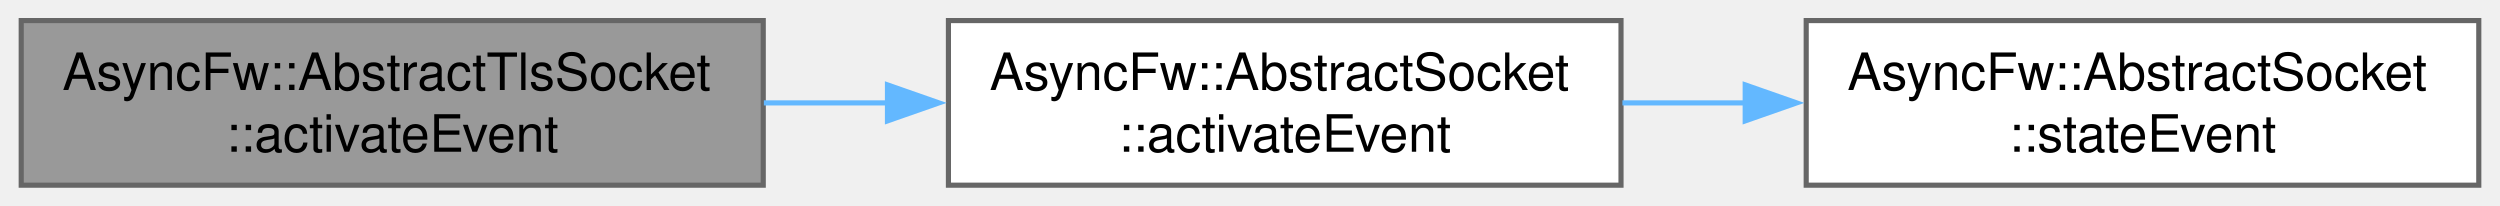
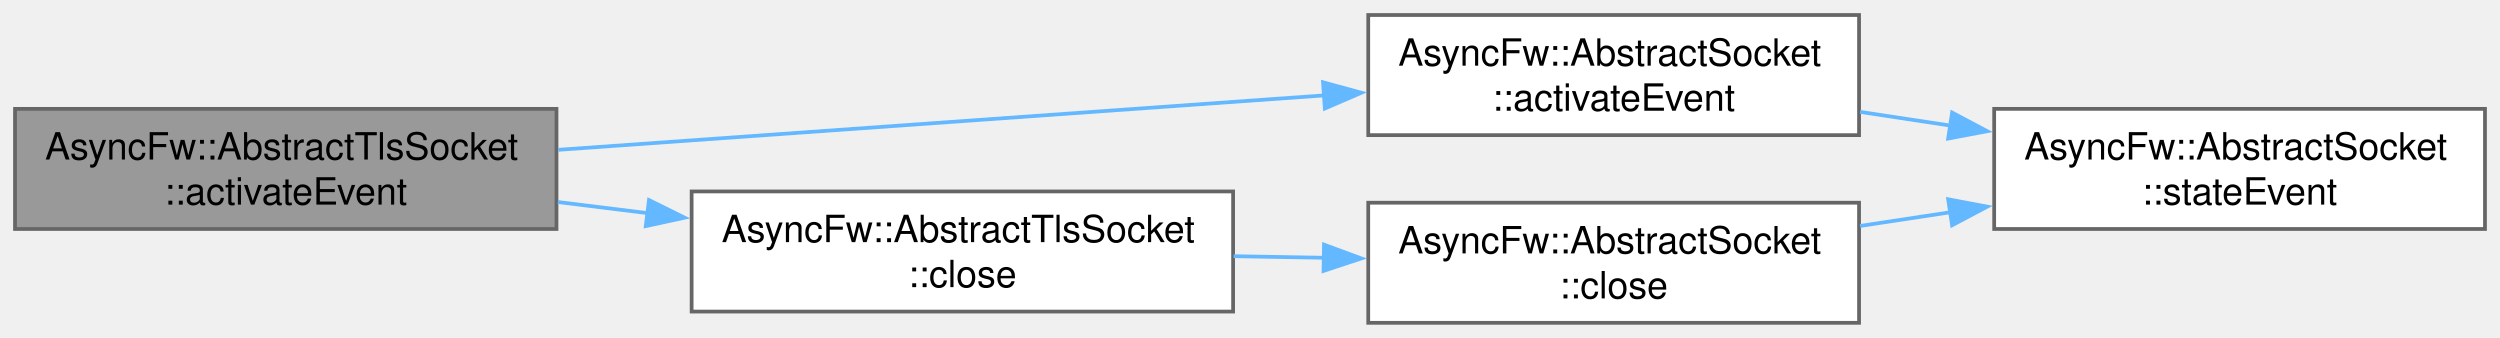
- <svg xmlns="http://www.w3.org/2000/svg" xmlns:xlink="http://www.w3.org/1999/xlink" width="486pt" height="40pt" viewBox="0.00 0.00 485.75 40.00">
-   <g id="graph0" class="graph" transform="scale(1 1) rotate(0) translate(4 36)">
+ <svg xmlns="http://www.w3.org/2000/svg" xmlns:xlink="http://www.w3.org/1999/xlink" width="666pt" height="90pt" viewBox="0.00 0.00 666.00 90.00">
+   <g id="graph0" class="graph" transform="scale(1 1) rotate(0) translate(4 86)">
    <g id="Node000001" class="node">
      <g id="a_Node000001">
        <a xlink:title="Called when established connection.">
-           <polygon fill="#999999" stroke="#666666" points="144.25,-32 0,-32 0,0 144.25,0 144.25,-32" />
-           <text text-anchor="start" x="8" y="-18.5" font-family="Helvetica,sans-Serif" font-size="10.00">AsyncFw::AbstractTlsSocket</text>
-           <text text-anchor="middle" x="72.12" y="-6.5" font-family="Helvetica,sans-Serif" font-size="10.00">::activateEvent</text>
+           <polygon fill="#999999" stroke="#666666" points="144.25,-57 0,-57 0,-25 144.25,-25 144.25,-57" />
+           <text text-anchor="start" x="8" y="-43.5" font-family="Helvetica,sans-Serif" font-size="10.00">AsyncFw::AbstractTlsSocket</text>
+           <text text-anchor="middle" x="72.12" y="-31.5" font-family="Helvetica,sans-Serif" font-size="10.00">::activateEvent</text>
        </a>
      </g>
    </g>
    <g id="Node000002" class="node">
      <g id="a_Node000002">
        <a xlink:href="classAsyncFw_1_1AbstractSocket.html#aac7ad6c4f9815d9b8b0817d38864d06d" target="_top" xlink:title="Called when established connection.">
-           <polygon fill="white" stroke="#666666" points="311,-32 180.25,-32 180.25,0 311,0 311,-32" />
-           <text text-anchor="start" x="188.25" y="-18.5" font-family="Helvetica,sans-Serif" font-size="10.00">AsyncFw::AbstractSocket</text>
-           <text text-anchor="middle" x="245.62" y="-6.5" font-family="Helvetica,sans-Serif" font-size="10.00">::activateEvent</text>
+           <polygon fill="white" stroke="#666666" points="491.25,-82 360.5,-82 360.5,-50 491.25,-50 491.25,-82" />
+           <text text-anchor="start" x="368.5" y="-68.5" font-family="Helvetica,sans-Serif" font-size="10.00">AsyncFw::AbstractSocket</text>
+           <text text-anchor="middle" x="425.88" y="-56.5" font-family="Helvetica,sans-Serif" font-size="10.00">::activateEvent</text>
        </a>
      </g>
    </g>
    <g id="edge1_Node000001_Node000002" class="edge">
      <g id="a_edge1_Node000001_Node000002">
        <a xlink:title=" ">
-           <path fill="none" stroke="#63b8ff" d="M144.37,-16C152.37,-16 160.55,-16 168.62,-16" />
-           <polygon fill="#63b8ff" stroke="#63b8ff" points="168.4,-19.5 178.4,-16 168.4,-12.5 168.4,-19.5" />
+           <path fill="none" stroke="#63b8ff" d="M144.73,-46.09C204.08,-50.31 288.22,-56.29 348.78,-60.59" />
+           <polygon fill="#63b8ff" stroke="#63b8ff" points="348.45,-64.08 358.67,-61.29 348.94,-57.09 348.45,-64.08" />
+         </a>
+       </g>
+     </g>
+     <g id="Node000004" class="node">
+       <g id="a_Node000004">
+         <a xlink:href="classAsyncFw_1_1AbstractTlsSocket.html#a46dbd8e4895445214a4f46ee46433d6c" target="_top" xlink:title="Closes the network connection and unsubscribes from thread polling events.">
+           <polygon fill="white" stroke="#666666" points="324.5,-35 180.25,-35 180.25,-3 324.5,-3 324.5,-35" />
+           <text text-anchor="start" x="188.25" y="-21.5" font-family="Helvetica,sans-Serif" font-size="10.00">AsyncFw::AbstractTlsSocket</text>
+           <text text-anchor="middle" x="252.38" y="-9.5" font-family="Helvetica,sans-Serif" font-size="10.00">::close</text>
+         </a>
+       </g>
+     </g>
+     <g id="edge3_Node000001_Node000004" class="edge">
+       <g id="a_edge3_Node000001_Node000004">
+         <a xlink:title=" ">
+           <path fill="none" stroke="#63b8ff" d="M144.6,-32.18C152.5,-31.2 160.59,-30.2 168.61,-29.21" />
+           <polygon fill="#63b8ff" stroke="#63b8ff" points="168.89,-32.71 178.38,-28.01 168.03,-25.76 168.89,-32.71" />
        </a>
      </g>
    </g>
    <g id="Node000003" class="node">
      <g id="a_Node000003">
        <a xlink:href="classAsyncFw_1_1AbstractSocket.html#a5db12267a6d2241e81f570463f2d7ef5" target="_top" xlink:title="Called when the connection state changes.">
-           <polygon fill="white" stroke="#666666" points="477.75,-32 347,-32 347,0 477.75,0 477.75,-32" />
-           <text text-anchor="start" x="355" y="-18.5" font-family="Helvetica,sans-Serif" font-size="10.00">AsyncFw::AbstractSocket</text>
-           <text text-anchor="middle" x="412.38" y="-6.5" font-family="Helvetica,sans-Serif" font-size="10.00">::stateEvent</text>
+           <polygon fill="white" stroke="#666666" points="658,-57 527.25,-57 527.25,-25 658,-25 658,-57" />
+           <text text-anchor="start" x="535.25" y="-43.5" font-family="Helvetica,sans-Serif" font-size="10.00">AsyncFw::AbstractSocket</text>
+           <text text-anchor="middle" x="592.62" y="-31.5" font-family="Helvetica,sans-Serif" font-size="10.00">::stateEvent</text>
        </a>
      </g>
    </g>
    <g id="edge2_Node000002_Node000003" class="edge">
      <g id="a_edge2_Node000002_Node000003">
        <a xlink:title=" ">
-           <path fill="none" stroke="#63b8ff" d="M311.27,-16C319.17,-16 327.3,-16 335.35,-16" />
-           <polygon fill="#63b8ff" stroke="#63b8ff" points="335.14,-19.5 345.14,-16 335.14,-12.5 335.14,-19.5" />
+           <path fill="none" stroke="#63b8ff" d="M491.52,-56.19C499.42,-54.99 507.55,-53.76 515.6,-52.54" />
+           <polygon fill="#63b8ff" stroke="#63b8ff" points="516.04,-56.01 525.4,-51.05 514.99,-49.09 516.04,-56.01" />
+         </a>
+       </g>
+     </g>
+     <g id="Node000005" class="node">
+       <g id="a_Node000005">
+         <a xlink:href="classAsyncFw_1_1AbstractSocket.html#a77c0a9ea7c5061c406673bbe8b18d60d" target="_top" xlink:title="Closes the network connection and unsubscribes from thread polling events.">
+           <polygon fill="white" stroke="#666666" points="491.25,-32 360.5,-32 360.5,0 491.25,0 491.25,-32" />
+           <text text-anchor="start" x="368.5" y="-18.5" font-family="Helvetica,sans-Serif" font-size="10.00">AsyncFw::AbstractSocket</text>
+           <text text-anchor="middle" x="425.88" y="-6.5" font-family="Helvetica,sans-Serif" font-size="10.00">::close</text>
+         </a>
+       </g>
+     </g>
+     <g id="edge4_Node000004_Node000005" class="edge">
+       <g id="a_edge4_Node000004_Node000005">
+         <a xlink:title=" ">
+           <path fill="none" stroke="#63b8ff" d="M324.62,-17.75C332.62,-17.61 340.8,-17.47 348.87,-17.33" />
+           <polygon fill="#63b8ff" stroke="#63b8ff" points="348.71,-20.83 358.65,-17.16 348.59,-13.83 348.71,-20.83" />
+         </a>
+       </g>
+     </g>
+     <g id="edge5_Node000005_Node000003" class="edge">
+       <g id="a_edge5_Node000005_Node000003">
+         <a xlink:title=" ">
+           <path fill="none" stroke="#63b8ff" d="M491.52,-25.81C499.42,-27.01 507.55,-28.24 515.6,-29.46" />
+           <polygon fill="#63b8ff" stroke="#63b8ff" points="514.99,-32.91 525.4,-30.95 516.04,-25.99 514.99,-32.91" />
        </a>
      </g>
    </g>
  </g>
</svg>
